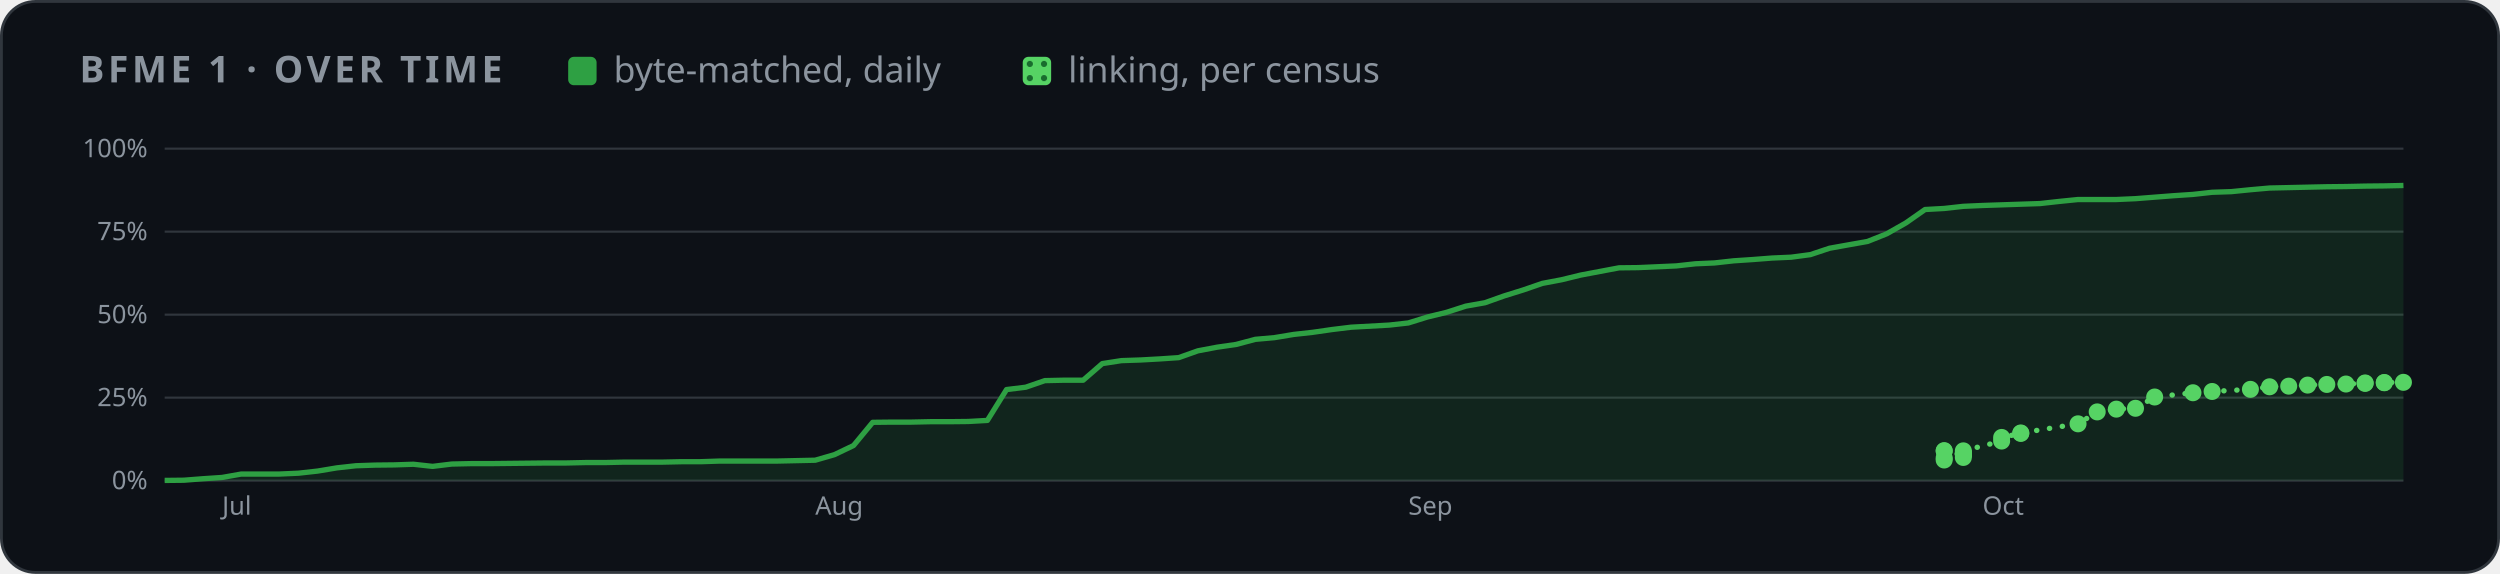
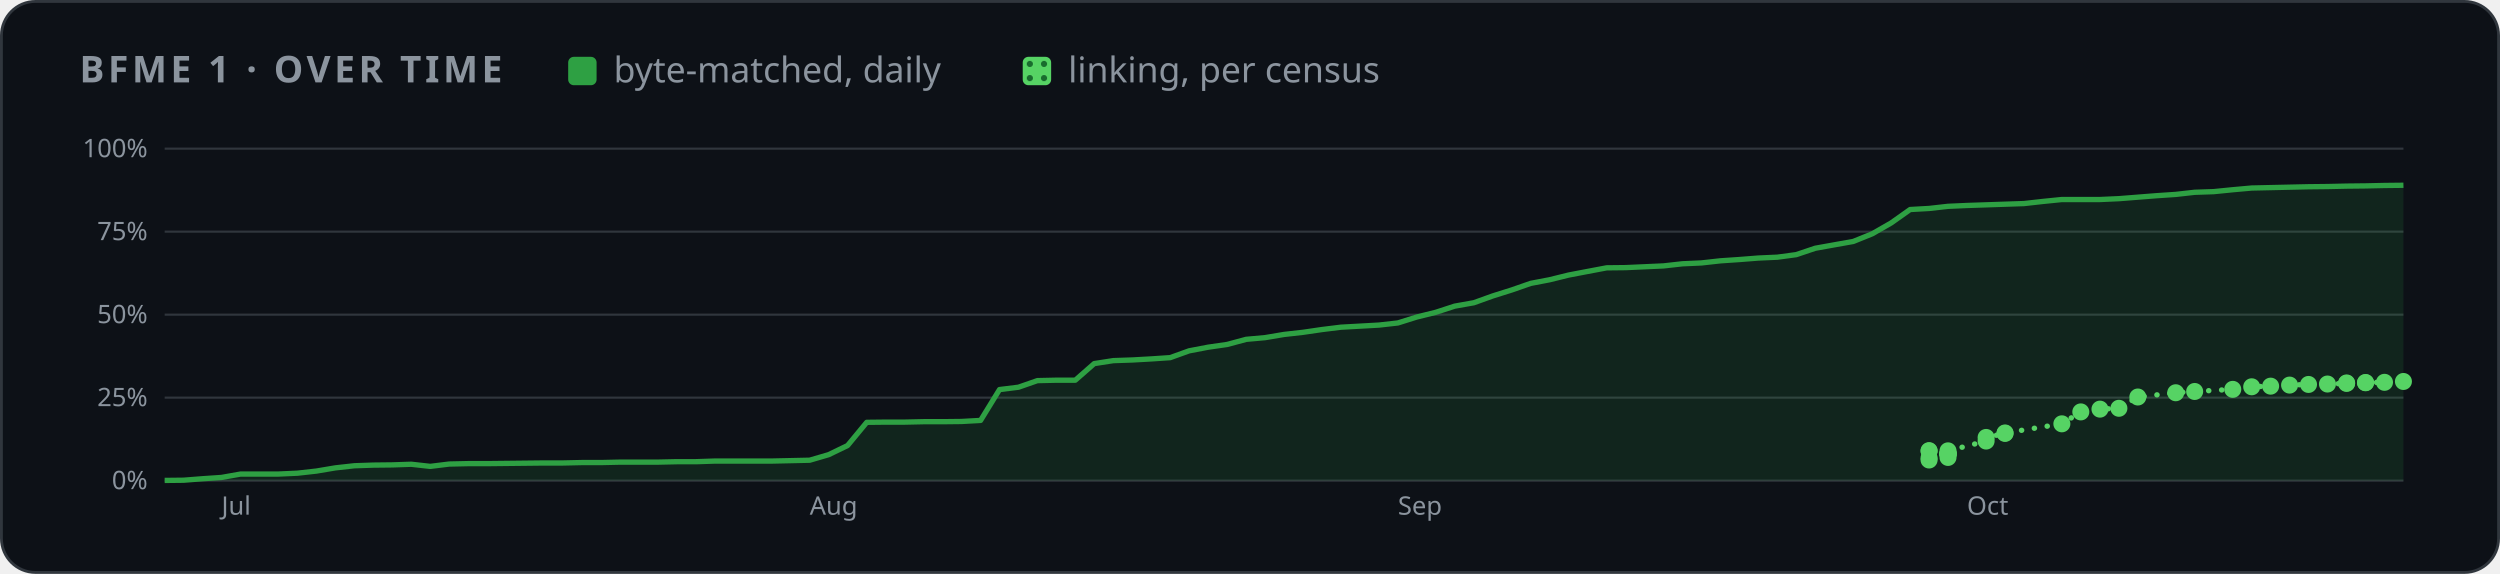
<svg xmlns="http://www.w3.org/2000/svg" width="880" height="202" viewBox="0 0 880 202" role="img" aria-label="BFME 1 progress over time">
  <style>
    .card { fill: #0d1117; stroke: #30363d; } .muted { fill: #8b949e; } .grid { stroke: #30363d; }
    .axis { fill: #8b949e; font-size: 12px; } .rest { fill: #30363d; } .edge { stroke: #0d1117; }
    .hit { fill: transparent; }
    @media (prefers-color-scheme: light) {
      .card { fill: #ffffff; stroke: #d0d7de; } .muted { fill: #59636e; } .grid { stroke: #d0d7de; }
      .axis { fill: #59636e; } .rest { fill: #d0d7de; } .edge { stroke: #ffffff; }
    }
  </style>
  <defs>
    <pattern id="dots" width="5" height="5" patternUnits="userSpaceOnUse">
      <rect width="5" height="5" fill="#56d364" />
      <circle cx="2.5" cy="2.5" r="1.1" fill="#196c2e" />
    </pattern>
  </defs>
  <rect class="card" x="0.5" y="0.5" width="879" height="201" rx="12" />
  <g font-family="-apple-system,BlinkMacSystemFont,'Segoe UI','Noto Sans',Helvetica,Arial,sans-serif">
    <text x="28" y="29" class="muted" font-size="13" font-weight="600" letter-spacing="1.3">BFME 1 · OVER TIME</text>
    <rect x="200" y="20" width="10" height="10" rx="2" fill="#2ea043" />
    <text x="216" y="29" class="muted" font-size="12.5">byte-matched, daily</text>
    <rect x="360" y="20" width="10" height="10" rx="2" fill="url(#dots)" />
    <text x="376" y="29" class="muted" font-size="12.5">linking, per census</text>
    <svg x="28" y="44" width="824" height="144" viewBox="0 0 1100 190" role="img" aria-label="progress over time">
      <line x1="40" x2="1092" y1="166.0" y2="166.0" class="grid" />
      <text x="32" y="170.0" class="axis" text-anchor="end">0%</text>
      <line x1="40" x2="1092" y1="127.0" y2="127.0" class="grid" />
      <text x="32" y="131.0" class="axis" text-anchor="end">25%</text>
      <line x1="40" x2="1092" y1="88.0" y2="88.0" class="grid" />
      <text x="32" y="92.0" class="axis" text-anchor="end">50%</text>
      <line x1="40" x2="1092" y1="49.0" y2="49.0" class="grid" />
      <text x="32" y="53.0" class="axis" text-anchor="end">75%</text>
      <line x1="40" x2="1092" y1="10.0" y2="10.0" class="grid" />
      <text x="32" y="14.0" class="axis" text-anchor="end">100%</text>
-       <text x="67.0" y="182" class="axis">Jul</text>
-       <text x="345.7" y="182" class="axis">Aug</text>
-       <text x="624.4" y="182" class="axis">Sep</text>
-       <text x="894.2" y="182" class="axis">Oct</text>
-       <polygon points="40.0,166.0 40.0,165.9 49.0,165.8 58.0,165.1 67.0,164.5 76.0,162.9 85.0,162.9 93.9,162.9 102.9,162.5 111.9,161.5 120.9,160.0 129.9,159.0 138.9,158.7 147.9,158.6 156.9,158.3 165.9,159.3 174.9,158.2 183.9,158.0 192.9,158.0 201.8,157.9 210.8,157.8 219.8,157.7 228.8,157.7 237.8,157.5 246.8,157.5 255.8,157.3 264.8,157.3 273.8,157.3 282.8,157.1 291.8,157.1 300.8,156.8 309.7,156.8 318.7,156.8 327.7,156.8 336.7,156.6 345.7,156.4 354.7,153.8 363.7,149.5 372.7,138.6 381.7,138.5 390.7,138.5 399.7,138.3 408.6,138.3 417.6,138.2 426.6,137.7 435.6,123.2 444.6,122.1 453.6,119.0 462.6,118.8 471.6,118.8 480.6,111.0 489.6,109.6 498.6,109.3 507.6,108.8 516.5,108.2 525.5,105.0 534.5,103.3 543.5,102.0 552.5,99.6 561.5,98.8 570.5,97.3 579.5,96.3 588.5,95.0 597.5,93.9 606.5,93.4 615.5,92.9 624.4,91.9 633.4,89.1 642.4,86.9 651.4,84.0 660.4,82.4 669.4,79.2 678.4,76.4 687.4,73.3 696.4,71.6 705.4,69.4 714.4,67.7 723.4,66.0 732.3,65.9 741.3,65.5 750.3,65.1 759.3,64.1 768.3,63.7 777.3,62.7 786.3,62.1 795.3,61.4 804.3,61.0 813.3,59.8 822.3,56.8 831.2,55.2 840.2,53.6 849.2,50.0 858.2,44.9 867.2,38.6 876.2,38.1 885.2,37.1 894.2,36.7 903.2,36.4 912.2,36.1 921.2,35.8 930.2,34.8 939.1,33.9 948.1,33.9 957.1,33.9 966.1,33.5 975.1,32.8 984.1,32.1 993.1,31.5 1002.1,30.5 1011.1,30.2 1020.1,29.3 1029.1,28.5 1038.1,28.3 1047.0,28.1 1056.0,27.9 1065.0,27.8 1074.0,27.6 1083.0,27.5 1092.0,27.3 1092.0,166.0" fill="#2ea043" opacity="0.14" />
-       <polyline points="40.0,165.9 49.0,165.8 58.0,165.1 67.0,164.5 76.0,162.9 85.0,162.9 93.9,162.9 102.9,162.5 111.9,161.5 120.9,160.0 129.9,159.0 138.9,158.7 147.9,158.6 156.9,158.3 165.9,159.3 174.9,158.2 183.9,158.0 192.9,158.0 201.8,157.9 210.8,157.8 219.8,157.7 228.8,157.7 237.8,157.5 246.8,157.5 255.8,157.3 264.8,157.3 273.8,157.3 282.8,157.1 291.8,157.1 300.8,156.8 309.7,156.8 318.7,156.8 327.7,156.8 336.7,156.6 345.7,156.4 354.7,153.8 363.7,149.5 372.7,138.6 381.7,138.5 390.7,138.5 399.7,138.3 408.6,138.3 417.6,138.2 426.6,137.7 435.6,123.2 444.6,122.1 453.6,119.0 462.6,118.8 471.6,118.8 480.6,111.0 489.6,109.6 498.6,109.3 507.6,108.8 516.5,108.2 525.5,105.0 534.5,103.3 543.5,102.0 552.5,99.6 561.5,98.8 570.5,97.3 579.5,96.3 588.5,95.0 597.5,93.9 606.5,93.4 615.5,92.9 624.4,91.9 633.4,89.1 642.4,86.9 651.4,84.0 660.4,82.4 669.4,79.2 678.4,76.4 687.4,73.3 696.4,71.6 705.4,69.4 714.4,67.7 723.4,66.0 732.3,65.9 741.3,65.5 750.3,65.1 759.3,64.1 768.3,63.7 777.3,62.7 786.3,62.1 795.3,61.4 804.3,61.0 813.3,59.8 822.3,56.8 831.2,55.2 840.2,53.6 849.2,50.0 858.2,44.9 867.2,38.6 876.2,38.1 885.2,37.1 894.2,36.7 903.2,36.4 912.2,36.1 921.2,35.8 930.2,34.8 939.1,33.9 948.1,33.9 957.1,33.9 966.1,33.5 975.1,32.8 984.1,32.1 993.1,31.5 1002.1,30.5 1011.1,30.2 1020.1,29.3 1029.1,28.5 1038.1,28.3 1047.0,28.1 1056.0,27.9 1065.0,27.8 1074.0,27.6 1083.0,27.5 1092.0,27.3" fill="none" stroke="#2ea043" stroke-width="2.5" stroke-linejoin="round" />
-       <polyline points="876.2,152.1 876.2,151.9 876.2,156.3 876.2,155.3 885.2,155.1 885.2,153.7 885.2,153.6 885.2,153.5 885.2,153.4 885.2,153.2 885.2,153.0 885.2,152.0 903.2,147.4 903.2,145.7 912.2,143.8 912.2,143.6 939.1,139.3 948.1,133.7 957.1,132.4 966.1,132.0 975.1,126.7 993.1,124.7 1002.1,124.1 1020.1,123.1 1029.1,121.9 1038.1,121.6 1047.0,121.1 1056.0,120.8 1065.0,120.6 1074.0,120.3 1074.0,120.1 1083.0,120.0 1083.0,119.9 1092.0,119.8" fill="none" stroke="#56d364" stroke-width="2.5" stroke-dasharray="0.1 6" stroke-linecap="round" />
-       <circle cx="876.2" cy="152.1" r="4" fill="#56d364" />
-       <circle cx="876.2" cy="151.9" r="4" fill="#56d364" />
-       <circle cx="876.2" cy="156.3" r="4" fill="#56d364" />
-       <circle cx="876.2" cy="155.3" r="4" fill="#56d364" />
-       <circle cx="885.2" cy="155.1" r="4" fill="#56d364" />
-       <circle cx="885.2" cy="153.7" r="4" fill="#56d364" />
-       <circle cx="885.2" cy="153.6" r="4" fill="#56d364" />
-       <circle cx="885.2" cy="153.5" r="4" fill="#56d364" />
-       <circle cx="885.2" cy="153.4" r="4" fill="#56d364" />
-       <circle cx="885.2" cy="153.2" r="4" fill="#56d364" />
-       <circle cx="885.2" cy="153.0" r="4" fill="#56d364" />
-       <circle cx="885.2" cy="152.0" r="4" fill="#56d364" />
-       <circle cx="903.2" cy="147.4" r="4" fill="#56d364" />
-       <circle cx="903.2" cy="145.7" r="4" fill="#56d364" />
-       <circle cx="912.2" cy="143.8" r="4" fill="#56d364" />
-       <circle cx="912.2" cy="143.6" r="4" fill="#56d364" />
-       <circle cx="939.1" cy="139.3" r="4" fill="#56d364" />
-       <circle cx="948.1" cy="133.7" r="4" fill="#56d364" />
-       <circle cx="957.1" cy="132.4" r="4" fill="#56d364" />
-       <circle cx="966.1" cy="132.0" r="4" fill="#56d364" />
-       <circle cx="975.1" cy="126.7" r="4" fill="#56d364" />
-       <circle cx="993.1" cy="124.7" r="4" fill="#56d364" />
-       <circle cx="1002.1" cy="124.1" r="4" fill="#56d364" />
-       <circle cx="1020.1" cy="123.1" r="4" fill="#56d364" />
-       <circle cx="1029.1" cy="121.9" r="4" fill="#56d364" />
-       <circle cx="1038.1" cy="121.6" r="4" fill="#56d364" />
-       <circle cx="1047.0" cy="121.1" r="4" fill="#56d364" />
-       <circle cx="1056.0" cy="120.8" r="4" fill="#56d364" />
-       <circle cx="1065.0" cy="120.6" r="4" fill="#56d364" />
-       <circle cx="1074.0" cy="120.3" r="4" fill="#56d364" />
-       <circle cx="1074.0" cy="120.1" r="4" fill="#56d364" />
-       <circle cx="1083.0" cy="120.0" r="4" fill="#56d364" />
-       <circle cx="1083.0" cy="119.9" r="4" fill="#56d364" />
-       <circle cx="1092.0" cy="119.8" r="4" fill="#56d364" />
+       <text x="66.7" y="182" class="axis">Jul</text>
+       <text x="343.1" y="182" class="axis">Aug</text>
+       <text x="619.5" y="182" class="axis">Sep</text>
+       <text x="886.9" y="182" class="axis">Oct</text>
+       <polygon points="40.0,166.0 40.0,165.9 48.9,165.8 57.8,165.1 66.7,164.5 75.7,162.9 84.6,162.9 93.5,162.9 102.4,162.5 111.3,161.5 120.2,160.0 129.2,159.0 138.1,158.7 147.0,158.6 155.9,158.3 164.8,159.3 173.7,158.2 182.6,158.0 191.6,158.0 200.5,157.9 209.4,157.8 218.3,157.7 227.2,157.7 236.1,157.5 245.1,157.5 254.0,157.3 262.9,157.3 271.8,157.3 280.7,157.1 289.6,157.1 298.5,156.8 307.5,156.8 316.4,156.8 325.3,156.8 334.2,156.6 343.1,156.4 352.0,153.8 360.9,149.5 369.9,138.6 378.8,138.5 387.7,138.5 396.6,138.3 405.5,138.3 414.4,138.2 423.4,137.7 432.3,123.2 441.2,122.1 450.1,119.0 459.0,118.8 467.9,118.8 476.8,111.0 485.8,109.6 494.7,109.3 503.6,108.8 512.5,108.2 521.4,105.0 530.3,103.3 539.3,102.0 548.2,99.6 557.1,98.8 566.0,97.3 574.9,96.3 583.8,95.0 592.7,93.9 601.7,93.4 610.6,92.9 619.5,91.9 628.4,89.1 637.3,86.9 646.2,84.0 655.2,82.4 664.1,79.2 673.0,76.4 681.9,73.3 690.8,71.6 699.7,69.4 708.6,67.7 717.6,66.0 726.5,65.9 735.4,65.5 744.3,65.1 753.2,64.1 762.1,63.7 771.1,62.7 780.0,62.1 788.9,61.4 797.8,61.0 806.7,59.8 815.6,56.8 824.5,55.2 833.5,53.6 842.4,50.0 851.3,44.9 860.2,38.6 869.1,38.1 878.0,37.1 886.9,36.7 895.9,36.4 904.8,36.1 913.7,35.8 922.6,34.8 931.5,33.9 940.4,33.9 949.4,33.9 958.3,33.5 967.2,32.8 976.1,32.1 985.0,31.5 993.9,30.5 1002.8,30.2 1011.8,29.3 1020.7,28.5 1029.6,28.3 1038.5,28.1 1047.4,27.9 1056.3,27.8 1065.3,27.6 1074.2,27.5 1083.1,27.3 1092.0,27.2 1092.0,166.0" fill="#2ea043" opacity="0.14" />
+       <polyline points="40.0,165.9 48.9,165.8 57.8,165.1 66.7,164.5 75.7,162.9 84.6,162.9 93.5,162.9 102.4,162.5 111.3,161.5 120.2,160.0 129.2,159.0 138.1,158.7 147.0,158.6 155.9,158.3 164.8,159.3 173.7,158.2 182.6,158.0 191.6,158.0 200.5,157.9 209.4,157.8 218.3,157.7 227.2,157.7 236.1,157.5 245.1,157.5 254.0,157.3 262.9,157.3 271.8,157.3 280.7,157.1 289.6,157.1 298.5,156.8 307.5,156.8 316.4,156.8 325.3,156.8 334.2,156.6 343.1,156.4 352.0,153.8 360.9,149.5 369.9,138.6 378.8,138.5 387.7,138.5 396.6,138.3 405.5,138.3 414.4,138.2 423.4,137.7 432.3,123.2 441.2,122.1 450.1,119.0 459.0,118.8 467.9,118.8 476.8,111.0 485.8,109.6 494.7,109.3 503.6,108.8 512.5,108.2 521.4,105.0 530.3,103.3 539.3,102.0 548.2,99.6 557.1,98.8 566.0,97.3 574.9,96.3 583.8,95.0 592.7,93.9 601.7,93.4 610.6,92.9 619.5,91.9 628.4,89.1 637.3,86.9 646.2,84.0 655.2,82.4 664.1,79.2 673.0,76.4 681.9,73.3 690.8,71.6 699.7,69.4 708.6,67.7 717.6,66.0 726.5,65.9 735.4,65.5 744.3,65.1 753.2,64.1 762.1,63.7 771.1,62.7 780.0,62.1 788.9,61.4 797.8,61.0 806.7,59.8 815.6,56.8 824.5,55.2 833.5,53.6 842.4,50.0 851.3,44.9 860.2,38.6 869.1,38.1 878.0,37.1 886.9,36.7 895.9,36.4 904.8,36.1 913.7,35.8 922.6,34.8 931.5,33.9 940.4,33.9 949.4,33.9 958.3,33.5 967.2,32.8 976.1,32.1 985.0,31.5 993.9,30.5 1002.8,30.2 1011.8,29.3 1020.7,28.5 1029.6,28.3 1038.5,28.1 1047.4,27.9 1056.3,27.8 1065.3,27.6 1074.2,27.5 1083.1,27.3 1092.0,27.2" fill="none" stroke="#2ea043" stroke-width="2.5" stroke-linejoin="round" />
+       <polyline points="869.1,152.1 869.1,151.9 869.1,156.3 869.1,155.3 878.0,155.1 878.0,153.7 878.0,153.6 878.0,153.5 878.0,153.4 878.0,153.2 878.0,153.0 878.0,152.0 895.9,147.4 895.9,145.7 904.8,143.8 904.8,143.6 931.5,139.3 940.4,133.7 949.4,132.4 958.3,132.0 967.2,126.7 985.0,124.7 993.9,124.1 1011.8,123.1 1020.7,121.9 1029.6,121.6 1038.5,121.1 1047.4,120.8 1056.3,120.6 1065.3,120.3 1065.3,120.1 1074.2,120.0 1074.2,119.9 1083.1,119.8 1092.0,119.4" fill="none" stroke="#56d364" stroke-width="2.5" stroke-dasharray="0.1 6" stroke-linecap="round" />
+       <circle cx="869.1" cy="152.1" r="4" fill="#56d364" />
+       <circle cx="869.1" cy="151.9" r="4" fill="#56d364" />
+       <circle cx="869.1" cy="156.3" r="4" fill="#56d364" />
+       <circle cx="869.1" cy="155.3" r="4" fill="#56d364" />
+       <circle cx="878.0" cy="155.1" r="4" fill="#56d364" />
+       <circle cx="878.0" cy="153.7" r="4" fill="#56d364" />
+       <circle cx="878.0" cy="153.6" r="4" fill="#56d364" />
+       <circle cx="878.0" cy="153.5" r="4" fill="#56d364" />
+       <circle cx="878.0" cy="153.4" r="4" fill="#56d364" />
+       <circle cx="878.0" cy="153.2" r="4" fill="#56d364" />
+       <circle cx="878.0" cy="153.0" r="4" fill="#56d364" />
+       <circle cx="878.0" cy="152.0" r="4" fill="#56d364" />
+       <circle cx="895.9" cy="147.4" r="4" fill="#56d364" />
+       <circle cx="895.9" cy="145.7" r="4" fill="#56d364" />
+       <circle cx="904.8" cy="143.8" r="4" fill="#56d364" />
+       <circle cx="904.8" cy="143.6" r="4" fill="#56d364" />
+       <circle cx="931.5" cy="139.3" r="4" fill="#56d364" />
+       <circle cx="940.4" cy="133.7" r="4" fill="#56d364" />
+       <circle cx="949.4" cy="132.4" r="4" fill="#56d364" />
+       <circle cx="958.3" cy="132.0" r="4" fill="#56d364" />
+       <circle cx="967.2" cy="126.7" r="4" fill="#56d364" />
+       <circle cx="985.0" cy="124.7" r="4" fill="#56d364" />
+       <circle cx="993.9" cy="124.1" r="4" fill="#56d364" />
+       <circle cx="1011.8" cy="123.1" r="4" fill="#56d364" />
+       <circle cx="1020.7" cy="121.9" r="4" fill="#56d364" />
+       <circle cx="1029.6" cy="121.6" r="4" fill="#56d364" />
+       <circle cx="1038.5" cy="121.1" r="4" fill="#56d364" />
+       <circle cx="1047.4" cy="120.8" r="4" fill="#56d364" />
+       <circle cx="1056.3" cy="120.6" r="4" fill="#56d364" />
+       <circle cx="1065.3" cy="120.3" r="4" fill="#56d364" />
+       <circle cx="1065.3" cy="120.1" r="4" fill="#56d364" />
+       <circle cx="1074.2" cy="120.0" r="4" fill="#56d364" />
+       <circle cx="1074.2" cy="119.9" r="4" fill="#56d364" />
+       <circle cx="1083.1" cy="119.8" r="4" fill="#56d364" />
+       <circle cx="1092.0" cy="119.4" r="4" fill="#56d364" />
      <circle cx="40.0" cy="165.9" r="7" class="hit" />
-       <circle cx="49.0" cy="165.8" r="7" class="hit" />
-       <circle cx="58.0" cy="165.1" r="7" class="hit" />
-       <circle cx="67.0" cy="164.5" r="7" class="hit" />
-       <circle cx="76.0" cy="162.9" r="7" class="hit" />
-       <circle cx="85.0" cy="162.9" r="7" class="hit" />
-       <circle cx="93.9" cy="162.9" r="7" class="hit" />
-       <circle cx="102.9" cy="162.5" r="7" class="hit" />
-       <circle cx="111.9" cy="161.5" r="7" class="hit" />
-       <circle cx="120.9" cy="160.0" r="7" class="hit" />
-       <circle cx="129.9" cy="159.0" r="7" class="hit" />
-       <circle cx="138.9" cy="158.7" r="7" class="hit" />
-       <circle cx="147.9" cy="158.6" r="7" class="hit" />
-       <circle cx="156.9" cy="158.3" r="7" class="hit" />
-       <circle cx="165.9" cy="159.3" r="7" class="hit" />
-       <circle cx="174.9" cy="158.2" r="7" class="hit" />
-       <circle cx="183.9" cy="158.0" r="7" class="hit" />
-       <circle cx="192.9" cy="158.0" r="7" class="hit" />
-       <circle cx="201.8" cy="157.9" r="7" class="hit" />
-       <circle cx="210.8" cy="157.8" r="7" class="hit" />
-       <circle cx="219.8" cy="157.7" r="7" class="hit" />
-       <circle cx="228.8" cy="157.7" r="7" class="hit" />
-       <circle cx="237.8" cy="157.5" r="7" class="hit" />
-       <circle cx="246.8" cy="157.5" r="7" class="hit" />
-       <circle cx="255.8" cy="157.3" r="7" class="hit" />
-       <circle cx="264.8" cy="157.3" r="7" class="hit" />
-       <circle cx="273.8" cy="157.3" r="7" class="hit" />
-       <circle cx="282.8" cy="157.1" r="7" class="hit" />
-       <circle cx="291.8" cy="157.1" r="7" class="hit" />
-       <circle cx="300.8" cy="156.8" r="7" class="hit" />
-       <circle cx="309.7" cy="156.8" r="7" class="hit" />
-       <circle cx="318.7" cy="156.8" r="7" class="hit" />
-       <circle cx="327.7" cy="156.8" r="7" class="hit" />
-       <circle cx="336.7" cy="156.6" r="7" class="hit" />
-       <circle cx="345.7" cy="156.4" r="7" class="hit" />
-       <circle cx="354.7" cy="153.8" r="7" class="hit" />
-       <circle cx="363.7" cy="149.5" r="7" class="hit" />
-       <circle cx="372.7" cy="138.6" r="7" class="hit" />
-       <circle cx="381.7" cy="138.5" r="7" class="hit" />
-       <circle cx="390.7" cy="138.5" r="7" class="hit" />
-       <circle cx="399.7" cy="138.3" r="7" class="hit" />
-       <circle cx="408.6" cy="138.3" r="7" class="hit" />
-       <circle cx="417.6" cy="138.2" r="7" class="hit" />
-       <circle cx="426.6" cy="137.7" r="7" class="hit" />
-       <circle cx="435.6" cy="123.2" r="7" class="hit" />
-       <circle cx="444.6" cy="122.1" r="7" class="hit" />
-       <circle cx="453.6" cy="119.0" r="7" class="hit" />
-       <circle cx="462.6" cy="118.8" r="7" class="hit" />
-       <circle cx="471.6" cy="118.8" r="7" class="hit" />
-       <circle cx="480.6" cy="111.0" r="7" class="hit" />
-       <circle cx="489.6" cy="109.6" r="7" class="hit" />
-       <circle cx="498.6" cy="109.3" r="7" class="hit" />
-       <circle cx="507.6" cy="108.8" r="7" class="hit" />
-       <circle cx="516.5" cy="108.2" r="7" class="hit" />
-       <circle cx="525.5" cy="105.0" r="7" class="hit" />
-       <circle cx="534.5" cy="103.3" r="7" class="hit" />
-       <circle cx="543.5" cy="102.0" r="7" class="hit" />
-       <circle cx="552.5" cy="99.6" r="7" class="hit" />
-       <circle cx="561.5" cy="98.8" r="7" class="hit" />
-       <circle cx="570.5" cy="97.3" r="7" class="hit" />
-       <circle cx="579.5" cy="96.3" r="7" class="hit" />
-       <circle cx="588.5" cy="95.0" r="7" class="hit" />
-       <circle cx="597.5" cy="93.9" r="7" class="hit" />
-       <circle cx="606.5" cy="93.4" r="7" class="hit" />
-       <circle cx="615.5" cy="92.9" r="7" class="hit" />
-       <circle cx="624.4" cy="91.9" r="7" class="hit" />
-       <circle cx="633.4" cy="89.1" r="7" class="hit" />
-       <circle cx="642.4" cy="86.9" r="7" class="hit" />
-       <circle cx="651.4" cy="84.0" r="7" class="hit" />
-       <circle cx="660.4" cy="82.4" r="7" class="hit" />
-       <circle cx="669.4" cy="79.2" r="7" class="hit" />
-       <circle cx="678.4" cy="76.4" r="7" class="hit" />
-       <circle cx="687.4" cy="73.3" r="7" class="hit" />
-       <circle cx="696.4" cy="71.6" r="7" class="hit" />
-       <circle cx="705.4" cy="69.4" r="7" class="hit" />
-       <circle cx="714.4" cy="67.7" r="7" class="hit" />
-       <circle cx="723.4" cy="66.0" r="7" class="hit" />
-       <circle cx="732.3" cy="65.9" r="7" class="hit" />
-       <circle cx="741.3" cy="65.5" r="7" class="hit" />
-       <circle cx="750.3" cy="65.1" r="7" class="hit" />
-       <circle cx="759.3" cy="64.1" r="7" class="hit" />
-       <circle cx="768.3" cy="63.7" r="7" class="hit" />
-       <circle cx="777.3" cy="62.7" r="7" class="hit" />
-       <circle cx="786.3" cy="62.1" r="7" class="hit" />
-       <circle cx="795.3" cy="61.4" r="7" class="hit" />
-       <circle cx="804.3" cy="61.0" r="7" class="hit" />
-       <circle cx="813.3" cy="59.8" r="7" class="hit" />
-       <circle cx="822.3" cy="56.8" r="7" class="hit" />
-       <circle cx="831.2" cy="55.2" r="7" class="hit" />
-       <circle cx="840.2" cy="53.6" r="7" class="hit" />
-       <circle cx="849.2" cy="50.0" r="7" class="hit" />
-       <circle cx="858.2" cy="44.9" r="7" class="hit" />
-       <circle cx="867.2" cy="38.6" r="7" class="hit" />
-       <circle cx="876.2" cy="38.1" r="7" class="hit" />
-       <circle cx="885.2" cy="37.1" r="7" class="hit" />
-       <circle cx="894.2" cy="36.7" r="7" class="hit" />
-       <circle cx="903.2" cy="36.4" r="7" class="hit" />
-       <circle cx="912.2" cy="36.1" r="7" class="hit" />
-       <circle cx="921.2" cy="35.8" r="7" class="hit" />
-       <circle cx="930.2" cy="34.8" r="7" class="hit" />
-       <circle cx="939.1" cy="33.9" r="7" class="hit" />
-       <circle cx="948.1" cy="33.9" r="7" class="hit" />
-       <circle cx="957.1" cy="33.9" r="7" class="hit" />
-       <circle cx="966.1" cy="33.5" r="7" class="hit" />
-       <circle cx="975.1" cy="32.8" r="7" class="hit" />
-       <circle cx="984.1" cy="32.1" r="7" class="hit" />
-       <circle cx="993.1" cy="31.5" r="7" class="hit" />
-       <circle cx="1002.1" cy="30.5" r="7" class="hit" />
-       <circle cx="1011.1" cy="30.2" r="7" class="hit" />
-       <circle cx="1020.1" cy="29.3" r="7" class="hit" />
-       <circle cx="1029.1" cy="28.5" r="7" class="hit" />
-       <circle cx="1038.1" cy="28.3" r="7" class="hit" />
-       <circle cx="1047.0" cy="28.1" r="7" class="hit" />
-       <circle cx="1056.0" cy="27.9" r="7" class="hit" />
-       <circle cx="1065.0" cy="27.8" r="7" class="hit" />
-       <circle cx="1074.0" cy="27.6" r="7" class="hit" />
-       <circle cx="1083.0" cy="27.5" r="7" class="hit" />
-       <circle cx="1092.0" cy="27.3" r="7" class="hit" />
+       <circle cx="48.9" cy="165.8" r="7" class="hit" />
+       <circle cx="57.8" cy="165.1" r="7" class="hit" />
+       <circle cx="66.7" cy="164.5" r="7" class="hit" />
+       <circle cx="75.7" cy="162.9" r="7" class="hit" />
+       <circle cx="84.6" cy="162.9" r="7" class="hit" />
+       <circle cx="93.5" cy="162.9" r="7" class="hit" />
+       <circle cx="102.4" cy="162.5" r="7" class="hit" />
+       <circle cx="111.3" cy="161.5" r="7" class="hit" />
+       <circle cx="120.2" cy="160.0" r="7" class="hit" />
+       <circle cx="129.2" cy="159.0" r="7" class="hit" />
+       <circle cx="138.1" cy="158.7" r="7" class="hit" />
+       <circle cx="147.0" cy="158.6" r="7" class="hit" />
+       <circle cx="155.9" cy="158.3" r="7" class="hit" />
+       <circle cx="164.8" cy="159.3" r="7" class="hit" />
+       <circle cx="173.7" cy="158.2" r="7" class="hit" />
+       <circle cx="182.6" cy="158.0" r="7" class="hit" />
+       <circle cx="191.6" cy="158.0" r="7" class="hit" />
+       <circle cx="200.5" cy="157.9" r="7" class="hit" />
+       <circle cx="209.4" cy="157.8" r="7" class="hit" />
+       <circle cx="218.3" cy="157.7" r="7" class="hit" />
+       <circle cx="227.2" cy="157.7" r="7" class="hit" />
+       <circle cx="236.1" cy="157.5" r="7" class="hit" />
+       <circle cx="245.1" cy="157.5" r="7" class="hit" />
+       <circle cx="254.0" cy="157.3" r="7" class="hit" />
+       <circle cx="262.9" cy="157.3" r="7" class="hit" />
+       <circle cx="271.8" cy="157.3" r="7" class="hit" />
+       <circle cx="280.7" cy="157.1" r="7" class="hit" />
+       <circle cx="289.6" cy="157.1" r="7" class="hit" />
+       <circle cx="298.5" cy="156.8" r="7" class="hit" />
+       <circle cx="307.5" cy="156.8" r="7" class="hit" />
+       <circle cx="316.4" cy="156.8" r="7" class="hit" />
+       <circle cx="325.3" cy="156.8" r="7" class="hit" />
+       <circle cx="334.2" cy="156.6" r="7" class="hit" />
+       <circle cx="343.1" cy="156.4" r="7" class="hit" />
+       <circle cx="352.0" cy="153.8" r="7" class="hit" />
+       <circle cx="360.9" cy="149.5" r="7" class="hit" />
+       <circle cx="369.9" cy="138.6" r="7" class="hit" />
+       <circle cx="378.8" cy="138.5" r="7" class="hit" />
+       <circle cx="387.7" cy="138.5" r="7" class="hit" />
+       <circle cx="396.6" cy="138.3" r="7" class="hit" />
+       <circle cx="405.5" cy="138.3" r="7" class="hit" />
+       <circle cx="414.4" cy="138.2" r="7" class="hit" />
+       <circle cx="423.4" cy="137.7" r="7" class="hit" />
+       <circle cx="432.3" cy="123.2" r="7" class="hit" />
+       <circle cx="441.2" cy="122.1" r="7" class="hit" />
+       <circle cx="450.1" cy="119.0" r="7" class="hit" />
+       <circle cx="459.0" cy="118.8" r="7" class="hit" />
+       <circle cx="467.9" cy="118.8" r="7" class="hit" />
+       <circle cx="476.8" cy="111.0" r="7" class="hit" />
+       <circle cx="485.8" cy="109.6" r="7" class="hit" />
+       <circle cx="494.7" cy="109.3" r="7" class="hit" />
+       <circle cx="503.6" cy="108.8" r="7" class="hit" />
+       <circle cx="512.5" cy="108.2" r="7" class="hit" />
+       <circle cx="521.4" cy="105.0" r="7" class="hit" />
+       <circle cx="530.3" cy="103.3" r="7" class="hit" />
+       <circle cx="539.3" cy="102.0" r="7" class="hit" />
+       <circle cx="548.2" cy="99.6" r="7" class="hit" />
+       <circle cx="557.1" cy="98.8" r="7" class="hit" />
+       <circle cx="566.0" cy="97.3" r="7" class="hit" />
+       <circle cx="574.9" cy="96.3" r="7" class="hit" />
+       <circle cx="583.8" cy="95.0" r="7" class="hit" />
+       <circle cx="592.7" cy="93.9" r="7" class="hit" />
+       <circle cx="601.7" cy="93.4" r="7" class="hit" />
+       <circle cx="610.6" cy="92.9" r="7" class="hit" />
+       <circle cx="619.5" cy="91.9" r="7" class="hit" />
+       <circle cx="628.4" cy="89.1" r="7" class="hit" />
+       <circle cx="637.3" cy="86.9" r="7" class="hit" />
+       <circle cx="646.2" cy="84.0" r="7" class="hit" />
+       <circle cx="655.2" cy="82.4" r="7" class="hit" />
+       <circle cx="664.1" cy="79.2" r="7" class="hit" />
+       <circle cx="673.0" cy="76.4" r="7" class="hit" />
+       <circle cx="681.9" cy="73.3" r="7" class="hit" />
+       <circle cx="690.8" cy="71.6" r="7" class="hit" />
+       <circle cx="699.7" cy="69.4" r="7" class="hit" />
+       <circle cx="708.6" cy="67.7" r="7" class="hit" />
+       <circle cx="717.6" cy="66.0" r="7" class="hit" />
+       <circle cx="726.5" cy="65.9" r="7" class="hit" />
+       <circle cx="735.4" cy="65.5" r="7" class="hit" />
+       <circle cx="744.3" cy="65.1" r="7" class="hit" />
+       <circle cx="753.2" cy="64.1" r="7" class="hit" />
+       <circle cx="762.1" cy="63.7" r="7" class="hit" />
+       <circle cx="771.1" cy="62.7" r="7" class="hit" />
+       <circle cx="780.0" cy="62.1" r="7" class="hit" />
+       <circle cx="788.9" cy="61.4" r="7" class="hit" />
+       <circle cx="797.8" cy="61.0" r="7" class="hit" />
+       <circle cx="806.7" cy="59.8" r="7" class="hit" />
+       <circle cx="815.6" cy="56.8" r="7" class="hit" />
+       <circle cx="824.5" cy="55.2" r="7" class="hit" />
+       <circle cx="833.5" cy="53.6" r="7" class="hit" />
+       <circle cx="842.4" cy="50.0" r="7" class="hit" />
+       <circle cx="851.3" cy="44.9" r="7" class="hit" />
+       <circle cx="860.2" cy="38.6" r="7" class="hit" />
+       <circle cx="869.1" cy="38.1" r="7" class="hit" />
+       <circle cx="878.0" cy="37.1" r="7" class="hit" />
+       <circle cx="886.9" cy="36.7" r="7" class="hit" />
+       <circle cx="895.9" cy="36.4" r="7" class="hit" />
+       <circle cx="904.8" cy="36.1" r="7" class="hit" />
+       <circle cx="913.7" cy="35.8" r="7" class="hit" />
+       <circle cx="922.6" cy="34.8" r="7" class="hit" />
+       <circle cx="931.5" cy="33.9" r="7" class="hit" />
+       <circle cx="940.4" cy="33.9" r="7" class="hit" />
+       <circle cx="949.4" cy="33.9" r="7" class="hit" />
+       <circle cx="958.3" cy="33.5" r="7" class="hit" />
+       <circle cx="967.2" cy="32.8" r="7" class="hit" />
+       <circle cx="976.1" cy="32.1" r="7" class="hit" />
+       <circle cx="985.0" cy="31.5" r="7" class="hit" />
+       <circle cx="993.9" cy="30.5" r="7" class="hit" />
+       <circle cx="1002.8" cy="30.2" r="7" class="hit" />
+       <circle cx="1011.8" cy="29.3" r="7" class="hit" />
+       <circle cx="1020.7" cy="28.5" r="7" class="hit" />
+       <circle cx="1029.6" cy="28.3" r="7" class="hit" />
+       <circle cx="1038.5" cy="28.1" r="7" class="hit" />
+       <circle cx="1047.4" cy="27.9" r="7" class="hit" />
+       <circle cx="1056.3" cy="27.8" r="7" class="hit" />
+       <circle cx="1065.3" cy="27.6" r="7" class="hit" />
+       <circle cx="1074.2" cy="27.5" r="7" class="hit" />
+       <circle cx="1083.1" cy="27.3" r="7" class="hit" />
+       <circle cx="1092.0" cy="27.2" r="7" class="hit" />
    </svg>
  </g>
</svg>
